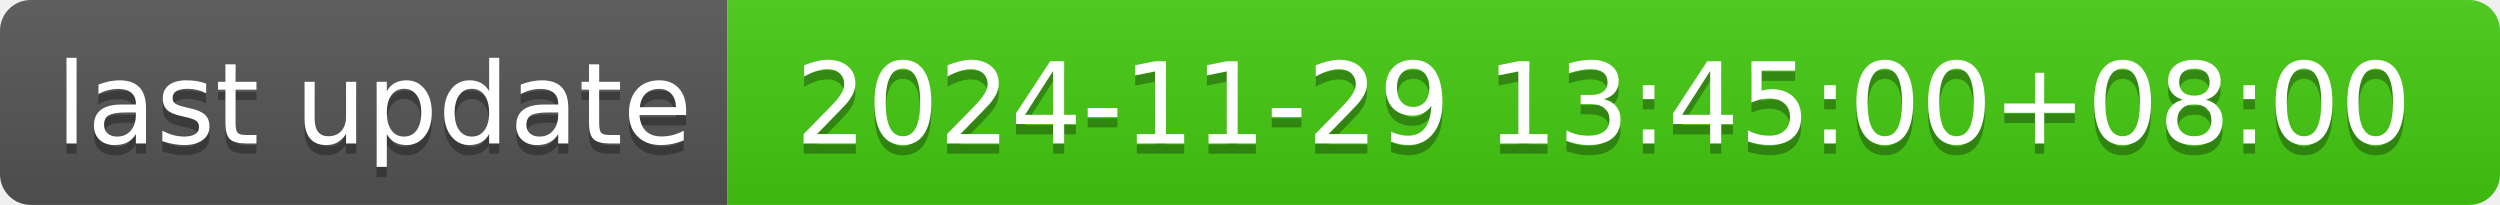
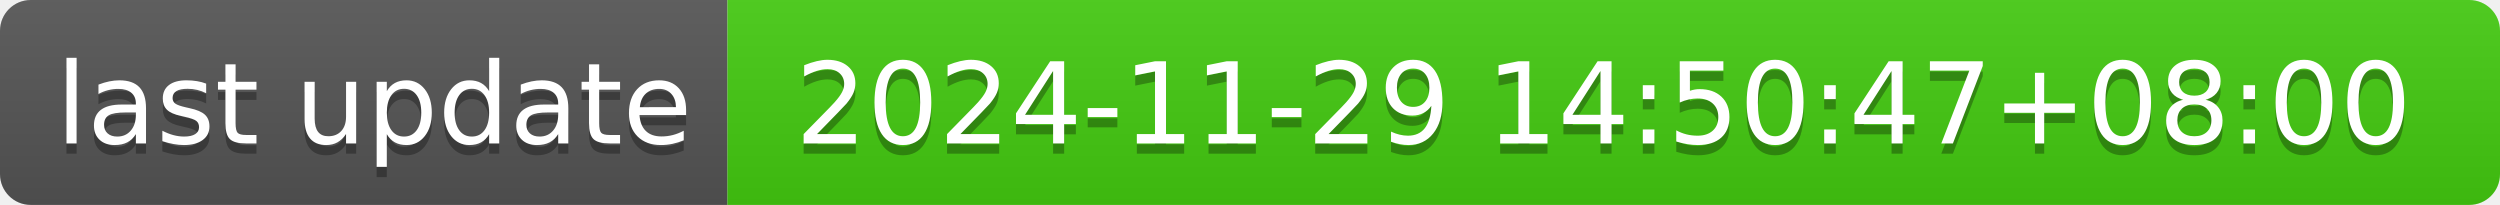
- <svg xmlns="http://www.w3.org/2000/svg" width="244" height="20" role="img" aria-label="last update: 2024-11-29 13:45:00+08:00">
+ <svg xmlns="http://www.w3.org/2000/svg" width="244" height="20" role="img" aria-label="last update: 2024-11-29 14:50:47+08:00">
  <linearGradient id="s" x2="0" y2="100%">
    <stop offset="0" stop-color="#bbb" stop-opacity=".1" />
    <stop offset="1" stop-opacity=".1" />
  </linearGradient>
  <clipPath id="r">
    <rect width="244" height="20" rx="3" fill="#fff" />
  </clipPath>
  <g clip-path="url(#r)">
    <rect width="71" height="20" fill="#555" />
    <rect x="71" width="173" height="20" fill="#4c1" />
    <rect width="244" height="20" fill="url(#s)" />
  </g>
  <g fill="#fff" text-anchor="middle" font-family="Verdana,Geneva,DejaVu Sans,sans-serif" text-rendering="geometricPrecision" font-size="110">
    <text aria-hidden="true" x="365" y="150" fill="#010101" fill-opacity=".3" transform="scale(.1)" textLength="610">last update</text>
    <text x="365" y="140" transform="scale(.1)" fill="#fff" textLength="610">last update</text>
-     <text aria-hidden="true" x="1565" y="150" fill="#010101" fill-opacity=".3" transform="scale(.1)" textLength="1630">2024-11-29 13:45:00+08:00</text>
-     <text x="1565" y="140" transform="scale(.1)" fill="#fff" textLength="1630">2024-11-29 13:45:00+08:00</text>
+     <text aria-hidden="true" x="1565" y="150" fill="#010101" fill-opacity=".3" transform="scale(.1)" textLength="1630">2024-11-29 14:50:47+08:00</text>
+     <text x="1565" y="140" transform="scale(.1)" fill="#fff" textLength="1630">2024-11-29 14:50:47+08:00</text>
  </g>
</svg>
